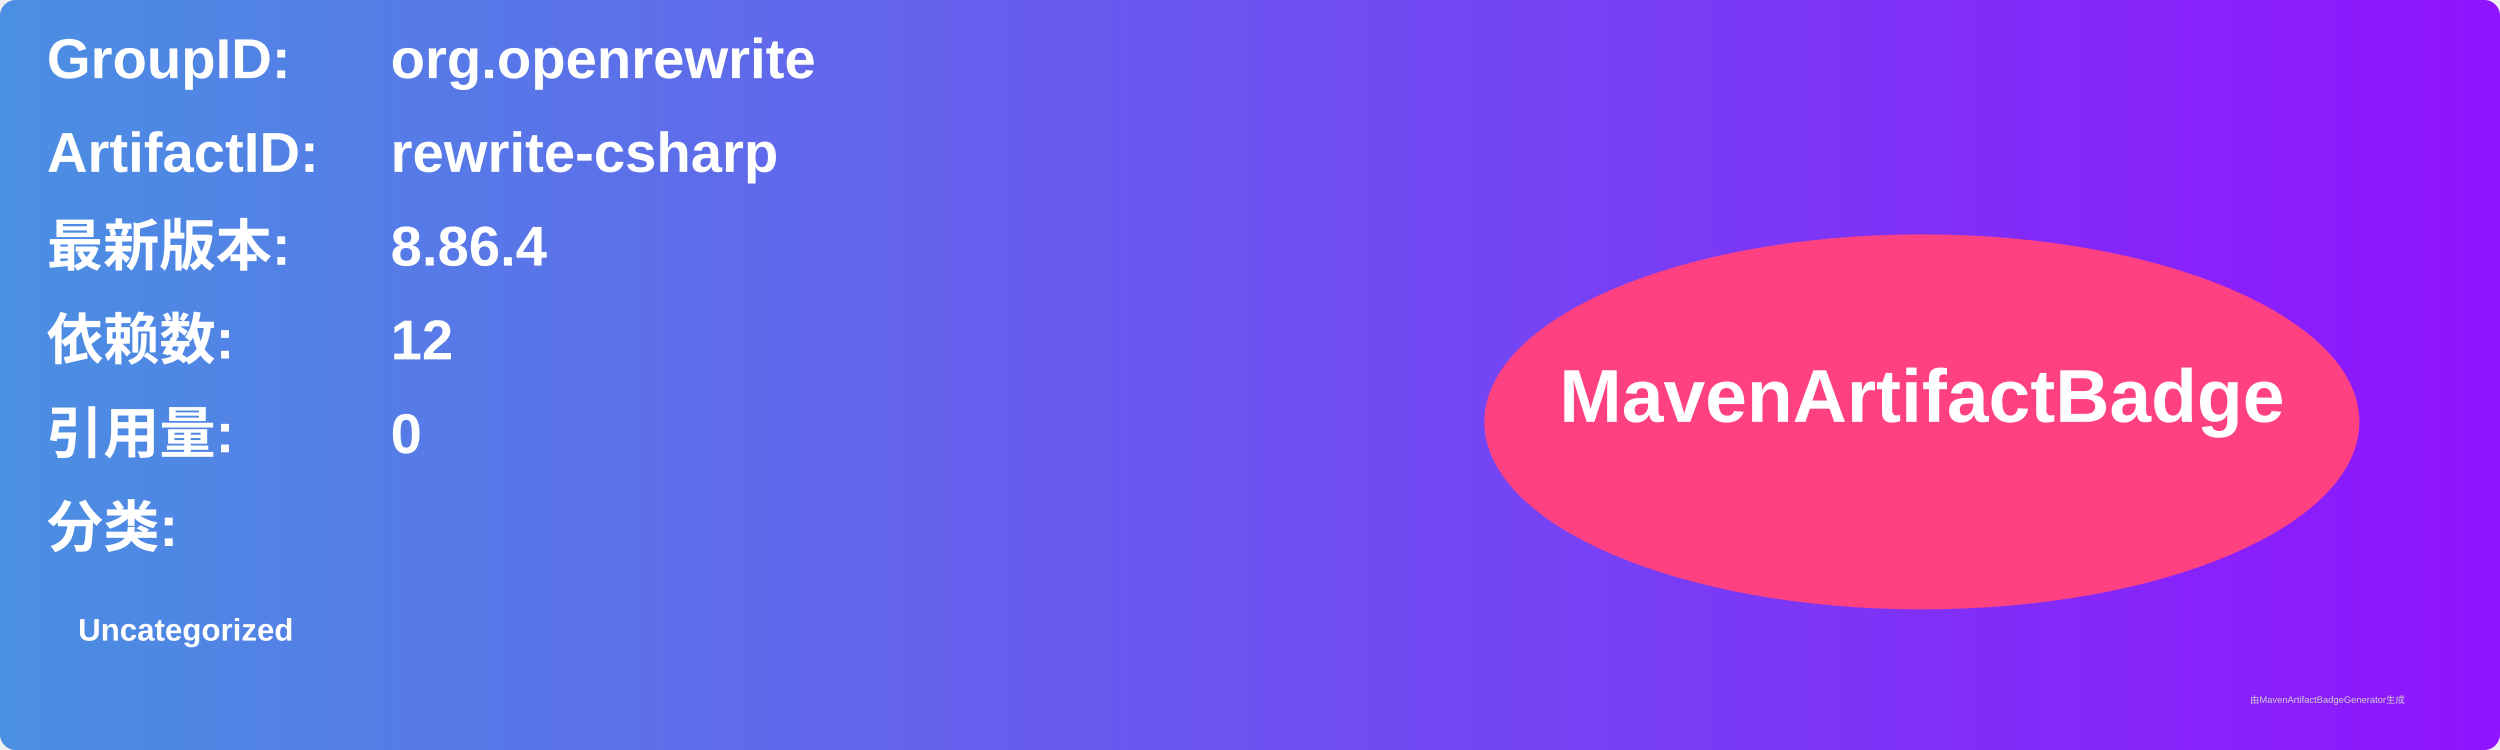
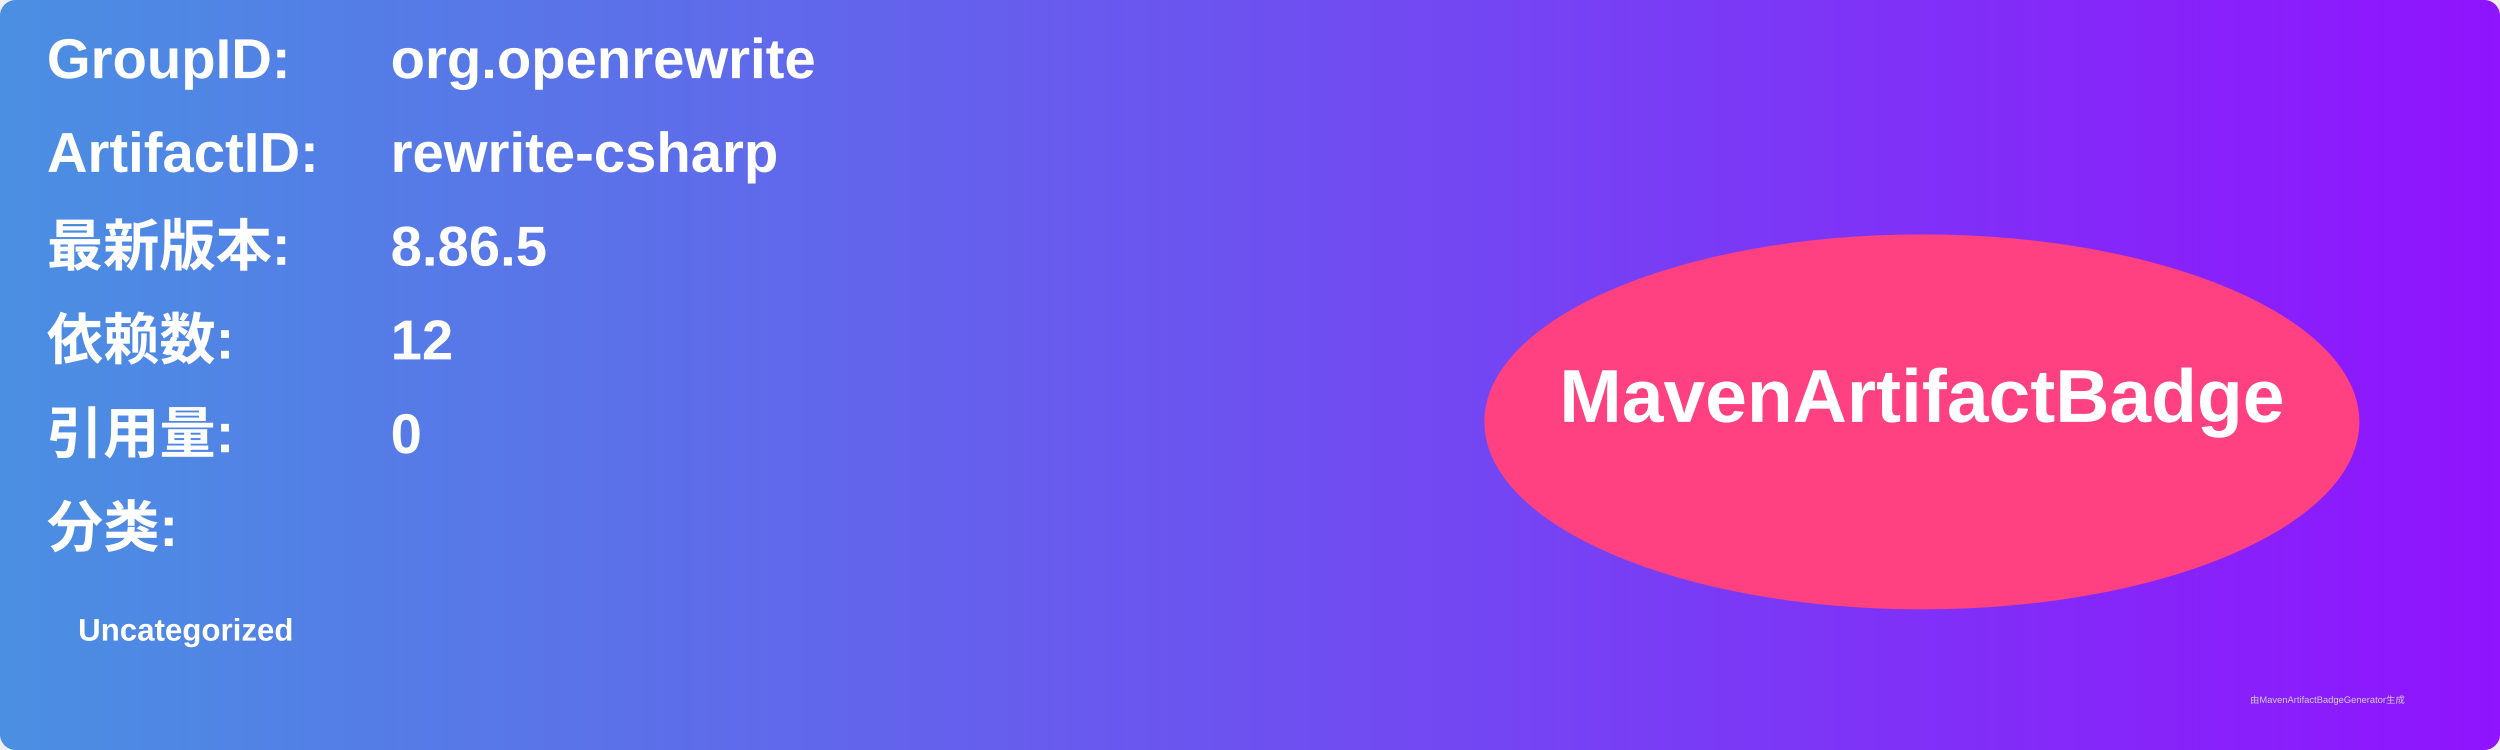
<svg xmlns="http://www.w3.org/2000/svg" width="800" height="240" viewBox="0 0 800 240">
  <linearGradient id="grad" x1="0%" y1="0%" x2="100%" y2="0%">
    <stop offset="0%" stop-color="#4a90e2" />
    <stop offset="100%" stop-color="#9013fe" />
  </linearGradient>
  <rect width="100%" height="100%" rx="5" ry="5" fill="url(#grad)" />
  <g transform="translate(15, 15)">
    <text x="0" y="10" font-family="Arial" font-size="18" fill="white" font-weight="bold" width="260">GroupID:</text>
    <text x="110" y="10" font-family="Arial" font-size="18" fill="white" font-weight="bold" width="460">org.openrewrite</text>
    <text x="0" y="40" font-family="Arial" font-size="18" fill="white" font-weight="bold" width="260">ArtifactID:</text>
    <text x="110" y="40" font-family="Arial" font-size="18" fill="white" font-weight="bold" width="460">rewrite-csharp</text>
    <text x="0" y="70" font-family="Arial" font-size="18" fill="white" font-weight="bold">最新版本:</text>
    <text x="110" y="70" font-family="Arial" font-size="18" fill="white" font-weight="bold">
-       <tspan font-weight="bold">8.86.4</tspan>
+       <tspan font-weight="bold">8.86.5</tspan>
    </text>
    <text x="0" y="100" font-family="Arial" font-size="18" fill="white" font-weight="bold">依赖数: </text>
    <text x="110" y="100" font-family="Arial" font-size="18" fill="white">
      <tspan font-weight="bold">12</tspan>
    </text>
    <text x="0" y="130" font-family="Arial" font-size="18" fill="white" font-weight="bold">引用量: </text>
    <text x="110" y="130" font-family="Arial" font-size="18" fill="white">
      <tspan font-weight="bold">0</tspan>
    </text>
    <text x="0" y="160" font-family="Arial" font-size="18" fill="white" font-weight="bold">分类:</text>
    <text x="10" y="190" font-family="Arial" font-size="10" fill="white">
      <tspan font-weight="bold">Uncategorized</tspan>
    </text>
    <ellipse cx="600" cy="120" rx="140" ry="60" fill="#ff4081" />
    <text x="600" y="120" text-anchor="middle" font-family="Arial" font-size="24" fill="white" font-weight="bold">MavenArtifactBadge</text>
  </g>
  <text x="720" y="225" font-family="Arial" font-size="3" fill="#d0d0d0">由MavenArtifactBadgeGenerator生成</text>
</svg>
